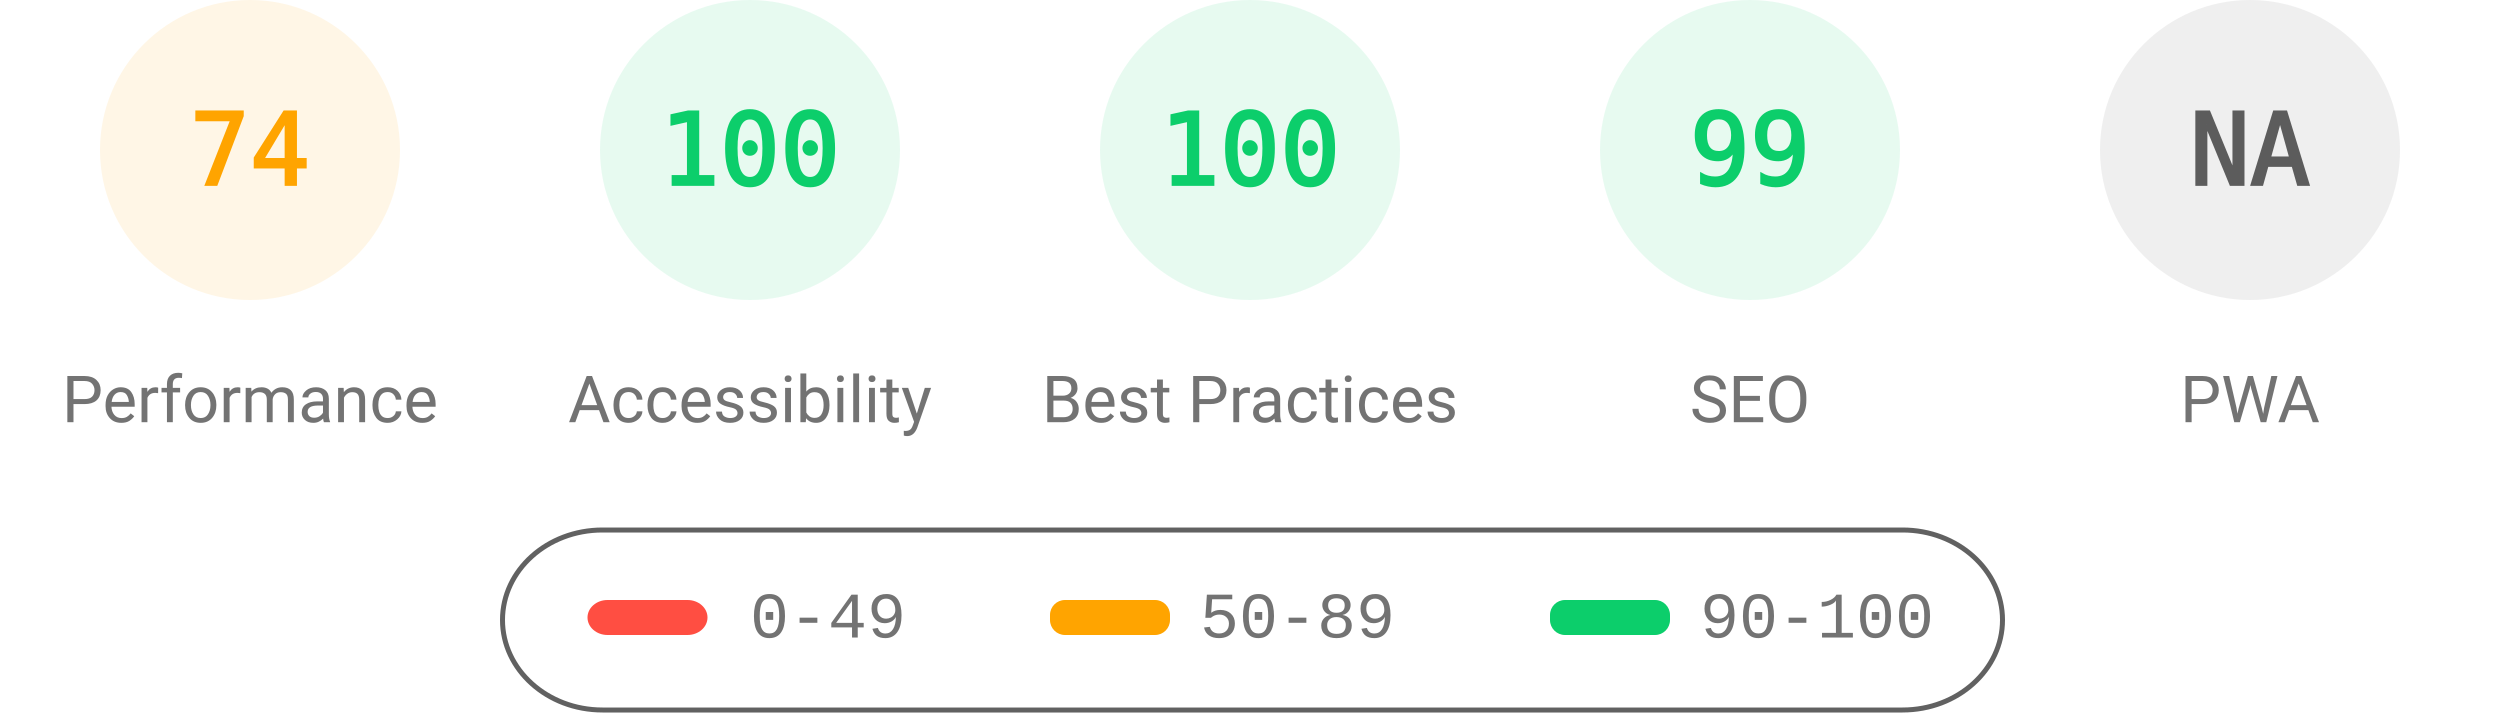
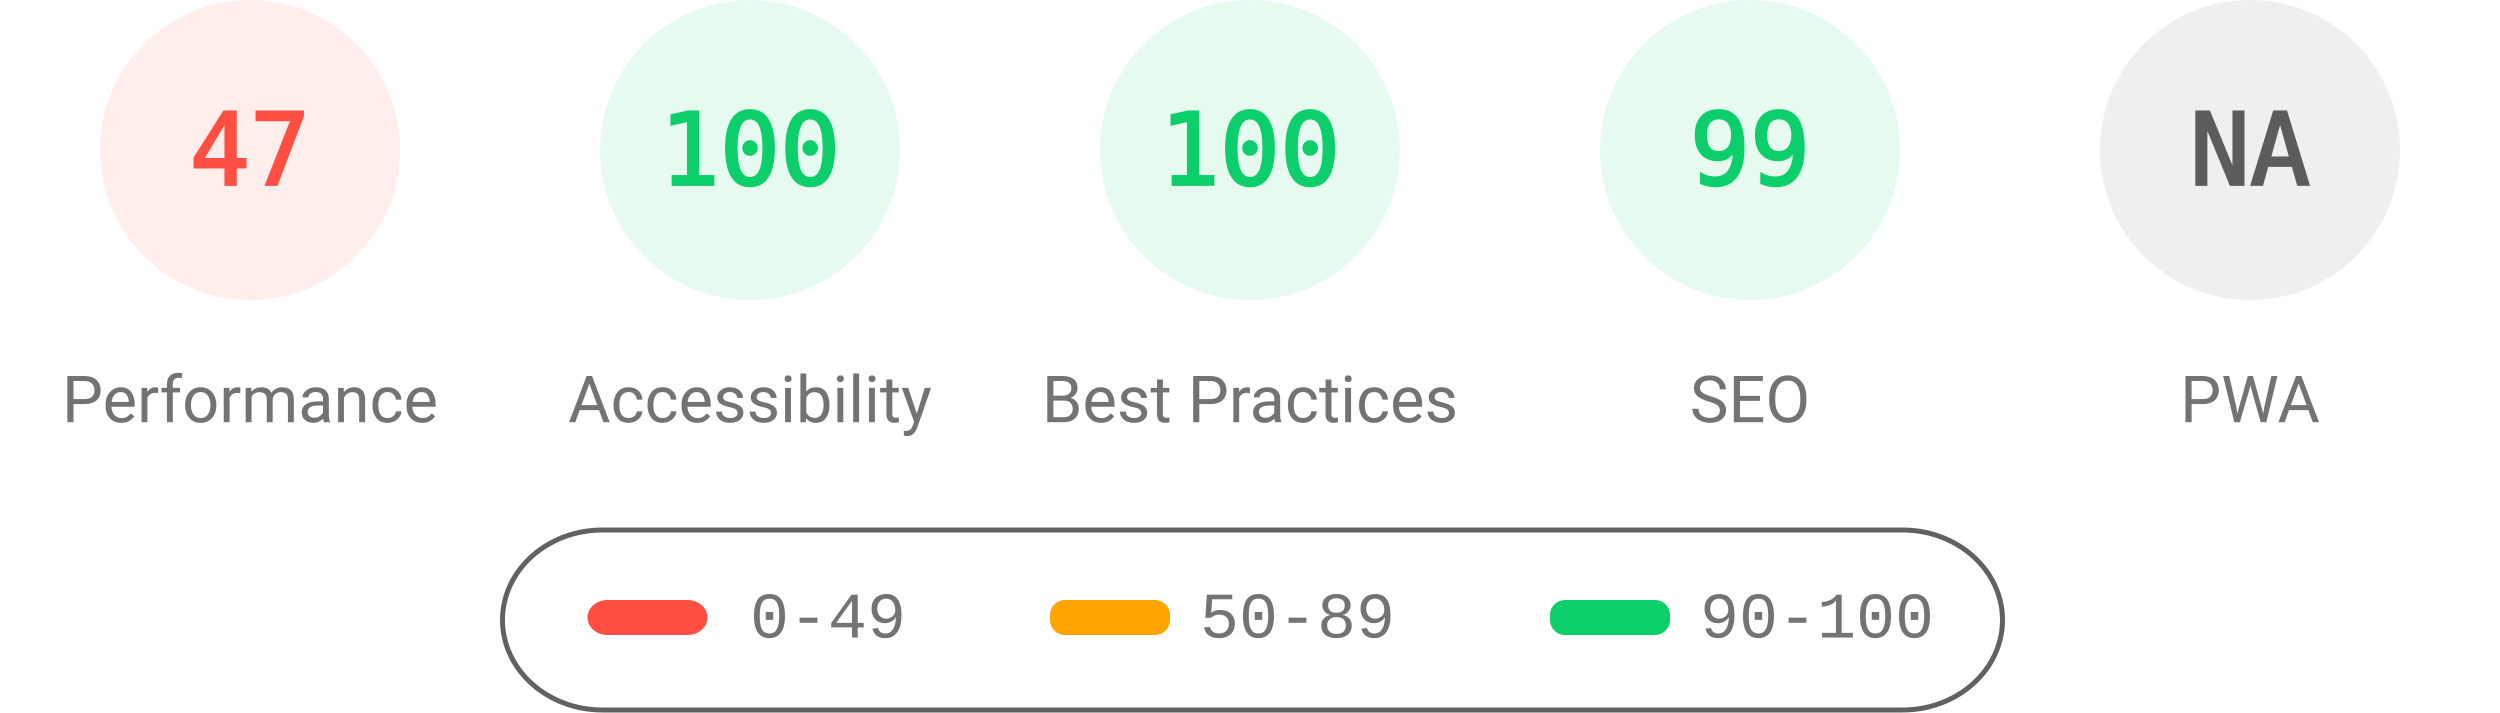
<svg xmlns="http://www.w3.org/2000/svg" fill="none" width="1000" height="285">
  <style>.gauge-base{opacity:.1}.gauge-arc{fill:none;animation-delay:250ms;stroke-linecap:round;transform:rotate(-90deg);transform-origin:100px 60px;animation:load-gauge 1s ease forwards}.guage-text{font-size:40px;font-family:monospace;text-align:center}.guage-red{color:#ff4e42;fill:#ff4e42;stroke:#ff4e42}.guage-orange{color:#ffa400;fill:#ffa400;stroke:#ffa400}.guage-green{color:#0cce6b;fill:#0cce6b;stroke:#0cce6b}.guage-undefined{color:#5c5c5c;fill:#5c5c5c;stroke:#5c5c5c}.guage-title{color:#737373;fill:#737373;stroke:none;font-size:26px;line-height:26px;font-family:Roboto,Halvetica,Arial,sans-serif}@keyframes load-gauge{from{stroke-dasharray:0 352.858}}</style>
-   <svg class="guage-div guage-perf guage-orange" viewBox="0 0 200 200" width="200" height="200">
+   <svg class="guage-div guage-perf guage-red" viewBox="0 0 200 200" width="200" height="200">
    <circle class="gauge-base" r="56" cx="100" cy="60" stroke-width="8" />
-     <circle class="gauge-arc guage-arc-1" r="56" cx="100" cy="60" stroke-width="8" style="stroke-dasharray:260.375,351.858" />
-     <text class="guage-text" x="100" y="60" alignment-baseline="central" dominant-baseline="central" text-anchor="middle">74</text>
+     <circle class="gauge-arc guage-arc-1" r="56" cx="100" cy="60" stroke-width="8" style="stroke-dasharray:165.373,351.858" />
+     <text class="guage-text" x="100" y="60" alignment-baseline="central" dominant-baseline="central" text-anchor="middle">47</text>
    <text class="guage-title" x="100" y="160" alignment-baseline="central" dominant-baseline="central" text-anchor="middle">Performance</text>
  </svg>
  <svg class="guage-div guage-acc guage-green" viewBox="0 0 200 200" width="200" height="200" x="200">
    <circle class="gauge-base" r="56" cx="100" cy="60" stroke-width="8" />
    <circle class="gauge-arc guage-arc-2" r="56" cx="100" cy="60" stroke-width="8" style="stroke-dasharray:351.858,351.858" />
    <text class="guage-text" x="100" y="60" alignment-baseline="central" dominant-baseline="central" text-anchor="middle">100</text>
    <text class="guage-title" x="100" y="160" alignment-baseline="central" dominant-baseline="central" text-anchor="middle">Accessibility</text>
  </svg>
  <svg class="guage-div guage-best guage-green" viewBox="0 0 200 200" width="200" height="200" x="400">
    <circle class="gauge-base" r="56" cx="100" cy="60" stroke-width="8" />
    <circle class="gauge-arc guage-arc-3" r="56" cx="100" cy="60" stroke-width="8" style="stroke-dasharray:351.858,351.858" />
    <text class="guage-text" x="100" y="60" alignment-baseline="central" dominant-baseline="central" text-anchor="middle">100</text>
    <text class="guage-title" x="100" y="160" alignment-baseline="central" dominant-baseline="central" text-anchor="middle">Best Practices</text>
  </svg>
  <svg class="guage-div guage-seo guage-green" viewBox="0 0 200 200" width="200" height="200" x="600">
    <circle class="gauge-base" r="56" cx="100" cy="60" stroke-width="8" />
    <circle class="gauge-arc guage-arc-4" r="56" cx="100" cy="60" stroke-width="8" style="stroke-dasharray:348.339,351.858" />
    <text class="guage-text" x="100" y="60" alignment-baseline="central" dominant-baseline="central" text-anchor="middle">99</text>
    <text class="guage-title" x="100" y="160" alignment-baseline="central" dominant-baseline="central" text-anchor="middle">SEO</text>
  </svg>
  <svg class="guage-div guage-pwa guage-undefined" viewBox="0 0 200 200" width="200" height="200" x="800">
    <circle class="gauge-base" r="56" cx="100" cy="60" stroke-width="8" />
    <circle class="gauge-arc guage-arc-4" r="56" cx="100" cy="60" stroke-width="8" style="stroke-dasharray:351.858,351.858" />
    <text class="guage-text" x="100" y="60" alignment-baseline="central" dominant-baseline="central" text-anchor="middle">NA</text>
    <text class="guage-title" x="100" y="160" alignment-baseline="central" dominant-baseline="central" text-anchor="middle">PWA</text>
  </svg>
  <svg width="604" height="76" x="200" y="210">
    <path fill="none" id="canvas_background" d="M-1-1h604v80H-1z" />
    <rect fill-opacity="0" stroke="#616161" stroke-width="2" rx="40" id="svg_2" height="72" width="600" y="2" x="1" fill="#000" />
    <rect stroke="#000" rx="8" id="svg_3" height="14" width="48" y="30" x="35" stroke-opacity="null" stroke-width="0" fill="#ff4e42" />
    <rect stroke="#000" rx="6" id="svg_4" height="14" width="48" y="30" x="220" stroke-opacity="null" stroke-width="0" fill="#ffa400" />
    <rect stroke="#000" rx="6" id="svg_5" height="14" width="48" y="30" x="420" stroke-opacity="null" stroke-width="0" fill="#0cce6b" />
    <text xml:space="preserve" text-anchor="start" font-family="'Courier New', Courier, monospace" font-size="26" id="svg_6" y="45" x="100" stroke-opacity="null" stroke-width="0" stroke="#000" fill="#737373">0-49</text>
    <text xml:space="preserve" text-anchor="start" font-family="'Courier New', Courier, monospace" font-size="26" id="svg_7" y="45" x="280" stroke-opacity="null" stroke-width="0" stroke="#000" fill="#737373">50-89</text>
    <text xml:space="preserve" text-anchor="start" font-family="'Courier New', Courier, monospace" font-size="26" id="svg_8" y="45" x="480" stroke-opacity="null" stroke-width="0" stroke="#000" fill="#737373">90-100</text>
  </svg>
</svg>
